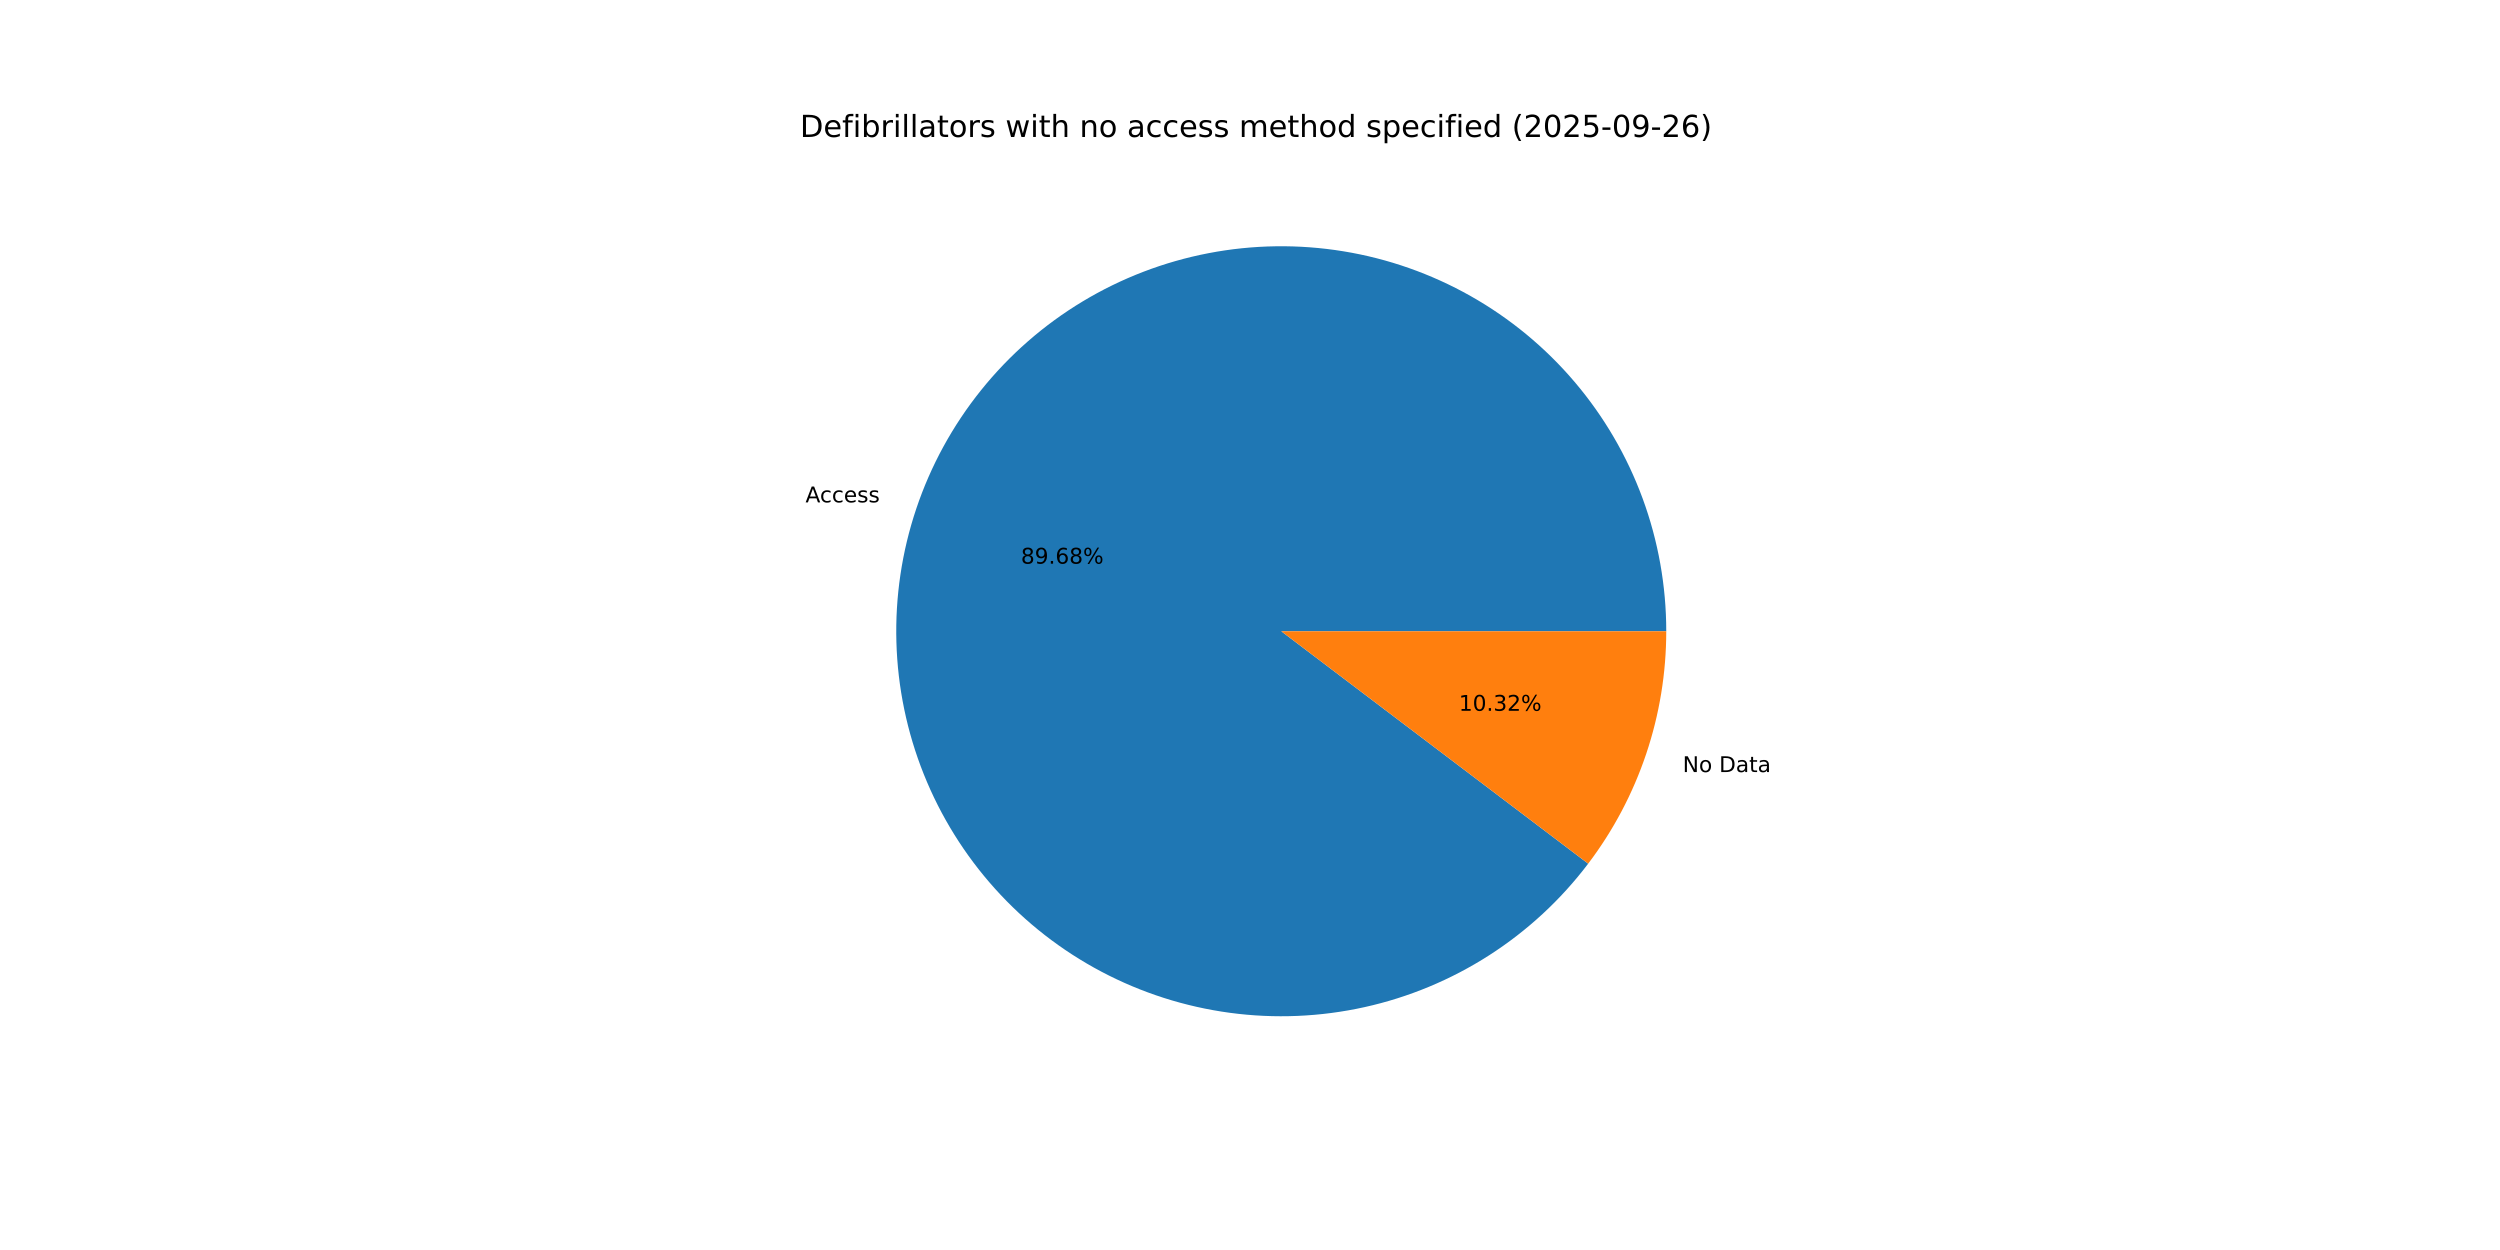
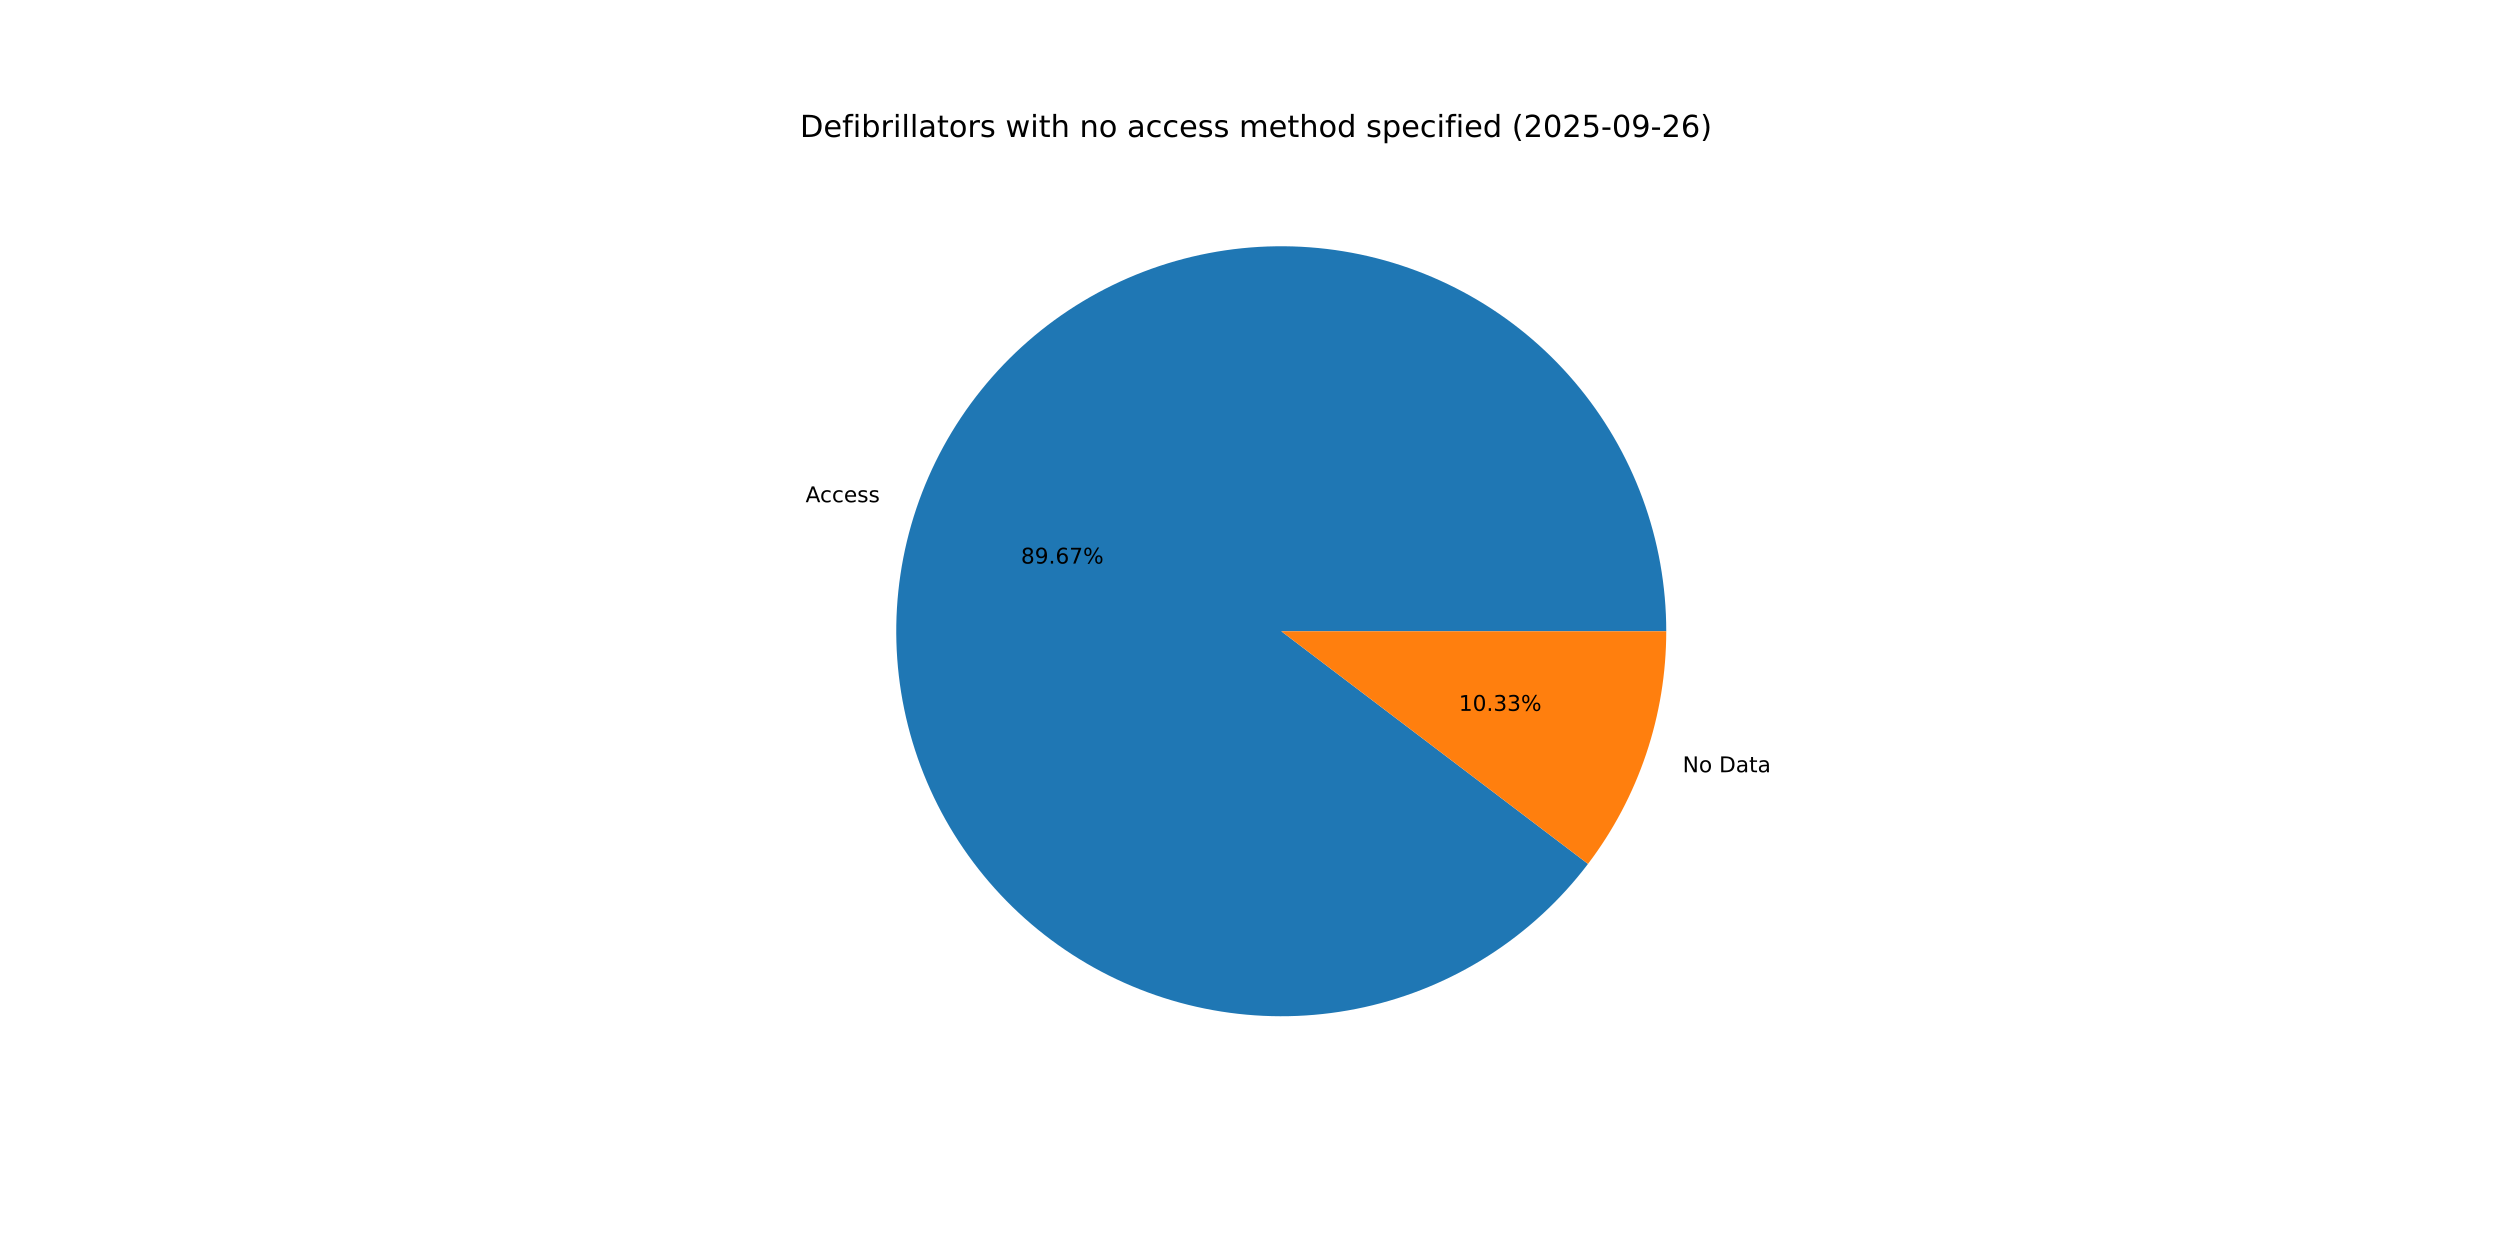
<svg xmlns="http://www.w3.org/2000/svg" xmlns:xlink="http://www.w3.org/1999/xlink" width="1152pt" height="576pt" viewBox="0 0 1152 576" version="1.1">
  <defs>
    <style type="text/css">*{stroke-linejoin: round; stroke-linecap: butt}</style>
  </defs>
  <g id="figure_1">
    <g id="patch_1">
      <path d="M 0 576  L 1152 576  L 1152 0  L 0 0  z " style="fill: #ffffff" />
    </g>
    <g id="axes_1">
      <g id="patch_2">
-         <path d="M 767.808 290.88  C 767.808 269.999 764.121 249.281 756.919 229.682  C 749.716 210.083 739.109 191.908 725.587 175.997  C 712.065 160.086 695.84 146.686 677.659 136.415  C 659.479 126.145 639.627 119.164 619.02 115.796  C 598.412 112.427 577.371 112.723 556.867 116.67  C 536.362 120.617 516.715 128.153 498.83 138.931  C 480.946 149.708 465.104 163.56 452.035 179.845  C 438.966 196.131 428.875 214.596 422.226 234.39  C 415.577 254.184 412.475 274.998 413.062 295.87  C 413.65 316.743 417.917 337.349 425.669 356.738  C 433.42 376.126 444.534 393.995 458.498 409.52  C 472.462 425.045 489.058 437.983 507.52 447.738  C 525.982 457.493 546.022 463.912 566.716 466.7  C 587.41 469.488 608.435 468.6 628.82 464.078  C 649.206 459.556 668.633 451.47 686.208 440.193  C 703.782 428.917 719.228 414.626 731.833 397.979  L 590.4 290.88  z " style="fill: #1f77b4" />
+         <path d="M 767.808 290.88  C 767.808 270.002 764.123 249.287 756.921 229.69  C 749.72 210.093 739.116 191.921 725.598 176.01  C 712.08 160.1 695.858 146.7 677.682 136.428  C 659.506 126.156 639.658 119.173 619.054 115.801  C 598.45 112.429 577.412 112.721 556.909 116.662  C 536.407 120.603 516.76 128.133 498.875 138.904  C 480.99 149.675 465.146 163.519 452.073 179.798  C 439 196.077 428.904 214.536 422.248 234.325  C 415.592 254.113 412.482 274.922 413.06 295.792  C 413.638 316.662 417.896 337.267 425.637 356.657  C 433.378 376.047 444.481 393.919 458.435 409.449  C 472.388 424.98 488.974 437.925 507.428 447.69  C 525.882 457.454 545.916 463.885 566.605 466.685  C 587.294 469.485 608.317 468.611 628.702 464.104  C 649.088 459.596 668.519 451.526 686.098 440.263  C 703.678 429.001 719.133 414.724 731.75 398.089  L 590.4 290.88  z " style="fill: #1f77b4" />
      </g>
      <g id="patch_3">
-         <path d="M 731.833 397.979  C 743.427 382.668 752.459 365.576 758.574 347.37  C 764.689 329.164 767.808 310.085 767.808 290.88  L 590.4 290.88  z " style="fill: #ff7f0e" />
+         <path d="M 731.75 398.089  C 743.37 382.769 752.422 365.661 758.552 347.435  C 764.682 329.21 767.808 310.109 767.808 290.88  L 590.4 290.88  z " style="fill: #ff7f0e" />
      </g>
      <g id="matplotlib.axis_1" />
      <g id="matplotlib.axis_2" />
      <g id="text_1">
-         <g transform="translate(371.1742 231.5006) scale(0.1 -0.1)">
+         <g transform="translate(371.1984 231.4285) scale(0.1 -0.1)">
          <defs>
            <path id="DejaVuSans-41" d="M 2188 4044  L 1331 1722  L 3047 1722  L 2188 4044  z M 1831 4666  L 2547 4666  L 4325 0  L 3669 0  L 3244 1197  L 1141 1197  L 716 0  L 50 0  L 1831 4666  z " transform="scale(0.015625)" />
            <path id="DejaVuSans-63" d="M 3122 3366  L 3122 2828  Q 2878 2963 2633 3030  Q 2388 3097 2138 3097  Q 1578 3097 1268 2742  Q 959 2388 959 1747  Q 959 1106 1268 751  Q 1578 397 2138 397  Q 2388 397 2633 464  Q 2878 531 3122 666  L 3122 134  Q 2881 22 2623 -34  Q 2366 -91 2075 -91  Q 1284 -91 818 406  Q 353 903 353 1747  Q 353 2603 823 3093  Q 1294 3584 2113 3584  Q 2378 3584 2631 3529  Q 2884 3475 3122 3366  z " transform="scale(0.015625)" />
            <path id="DejaVuSans-65" d="M 3597 1894  L 3597 1613  L 953 1613  Q 991 1019 1311 708  Q 1631 397 2203 397  Q 2534 397 2845 478  Q 3156 559 3463 722  L 3463 178  Q 3153 47 2828 -22  Q 2503 -91 2169 -91  Q 1331 -91 842 396  Q 353 884 353 1716  Q 353 2575 817 3079  Q 1281 3584 2069 3584  Q 2775 3584 3186 3129  Q 3597 2675 3597 1894  z M 3022 2063  Q 3016 2534 2758 2815  Q 2500 3097 2075 3097  Q 1594 3097 1305 2825  Q 1016 2553 972 2059  L 3022 2063  z " transform="scale(0.015625)" />
            <path id="DejaVuSans-73" d="M 2834 3397  L 2834 2853  Q 2591 2978 2328 3040  Q 2066 3103 1784 3103  Q 1356 3103 1142 2972  Q 928 2841 928 2578  Q 928 2378 1081 2264  Q 1234 2150 1697 2047  L 1894 2003  Q 2506 1872 2764 1633  Q 3022 1394 3022 966  Q 3022 478 2636 193  Q 2250 -91 1575 -91  Q 1294 -91 989 -36  Q 684 19 347 128  L 347 722  Q 666 556 975 473  Q 1284 391 1588 391  Q 1994 391 2212 530  Q 2431 669 2431 922  Q 2431 1156 2273 1281  Q 2116 1406 1581 1522  L 1381 1569  Q 847 1681 609 1914  Q 372 2147 372 2553  Q 372 3047 722 3315  Q 1072 3584 1716 3584  Q 2034 3584 2315 3537  Q 2597 3491 2834 3397  z " transform="scale(0.015625)" />
          </defs>
          <use xlink:href="#DejaVuSans-41" />
          <use xlink:href="#DejaVuSans-63" x="66.658" />
          <use xlink:href="#DejaVuSans-63" x="121.639" />
          <use xlink:href="#DejaVuSans-65" x="176.619" />
          <use xlink:href="#DejaVuSans-73" x="238.143" />
          <use xlink:href="#DejaVuSans-73" x="290.242" />
        </g>
      </g>
      <g id="text_2">
-         <g transform="translate(470.4307 259.7455) scale(0.1 -0.1)">
+         <g transform="translate(470.444 259.7062) scale(0.1 -0.1)">
          <defs>
            <path id="DejaVuSans-38" d="M 2034 2216  Q 1584 2216 1326 1975  Q 1069 1734 1069 1313  Q 1069 891 1326 650  Q 1584 409 2034 409  Q 2484 409 2743 651  Q 3003 894 3003 1313  Q 3003 1734 2745 1975  Q 2488 2216 2034 2216  z M 1403 2484  Q 997 2584 770 2862  Q 544 3141 544 3541  Q 544 4100 942 4425  Q 1341 4750 2034 4750  Q 2731 4750 3128 4425  Q 3525 4100 3525 3541  Q 3525 3141 3298 2862  Q 3072 2584 2669 2484  Q 3125 2378 3379 2068  Q 3634 1759 3634 1313  Q 3634 634 3220 271  Q 2806 -91 2034 -91  Q 1263 -91 848 271  Q 434 634 434 1313  Q 434 1759 690 2068  Q 947 2378 1403 2484  z M 1172 3481  Q 1172 3119 1398 2916  Q 1625 2713 2034 2713  Q 2441 2713 2670 2916  Q 2900 3119 2900 3481  Q 2900 3844 2670 4047  Q 2441 4250 2034 4250  Q 1625 4250 1398 4047  Q 1172 3844 1172 3481  z " transform="scale(0.015625)" />
            <path id="DejaVuSans-39" d="M 703 97  L 703 672  Q 941 559 1184 500  Q 1428 441 1663 441  Q 2288 441 2617 861  Q 2947 1281 2994 2138  Q 2813 1869 2534 1725  Q 2256 1581 1919 1581  Q 1219 1581 811 2004  Q 403 2428 403 3163  Q 403 3881 828 4315  Q 1253 4750 1959 4750  Q 2769 4750 3195 4129  Q 3622 3509 3622 2328  Q 3622 1225 3098 567  Q 2575 -91 1691 -91  Q 1453 -91 1209 -44  Q 966 3 703 97  z M 1959 2075  Q 2384 2075 2632 2365  Q 2881 2656 2881 3163  Q 2881 3666 2632 3958  Q 2384 4250 1959 4250  Q 1534 4250 1286 3958  Q 1038 3666 1038 3163  Q 1038 2656 1286 2365  Q 1534 2075 1959 2075  z " transform="scale(0.015625)" />
            <path id="DejaVuSans-2e" d="M 684 794  L 1344 794  L 1344 0  L 684 0  L 684 794  z " transform="scale(0.015625)" />
            <path id="DejaVuSans-36" d="M 2113 2584  Q 1688 2584 1439 2293  Q 1191 2003 1191 1497  Q 1191 994 1439 701  Q 1688 409 2113 409  Q 2538 409 2786 701  Q 3034 994 3034 1497  Q 3034 2003 2786 2293  Q 2538 2584 2113 2584  z M 3366 4563  L 3366 3988  Q 3128 4100 2886 4159  Q 2644 4219 2406 4219  Q 1781 4219 1451 3797  Q 1122 3375 1075 2522  Q 1259 2794 1537 2939  Q 1816 3084 2150 3084  Q 2853 3084 3261 2657  Q 3669 2231 3669 1497  Q 3669 778 3244 343  Q 2819 -91 2113 -91  Q 1303 -91 875 529  Q 447 1150 447 2328  Q 447 3434 972 4092  Q 1497 4750 2381 4750  Q 2619 4750 2861 4703  Q 3103 4656 3366 4563  z " transform="scale(0.015625)" />
+             <path id="DejaVuSans-37" d="M 525 4666  L 3525 4666  L 3525 4397  L 1831 0  L 1172 0  L 2766 4134  L 525 4134  L 525 4666  z " transform="scale(0.015625)" />
            <path id="DejaVuSans-25" d="M 4653 2053  Q 4381 2053 4226 1822  Q 4072 1591 4072 1178  Q 4072 772 4226 539  Q 4381 306 4653 306  Q 4919 306 5073 539  Q 5228 772 5228 1178  Q 5228 1588 5073 1820  Q 4919 2053 4653 2053  z M 4653 2450  Q 5147 2450 5437 2106  Q 5728 1763 5728 1178  Q 5728 594 5436 251  Q 5144 -91 4653 -91  Q 4153 -91 3862 251  Q 3572 594 3572 1178  Q 3572 1766 3864 2108  Q 4156 2450 4653 2450  z M 1428 4353  Q 1159 4353 1004 4120  Q 850 3888 850 3481  Q 850 3069 1003 2837  Q 1156 2606 1428 2606  Q 1700 2606 1854 2837  Q 2009 3069 2009 3481  Q 2009 3884 1853 4118  Q 1697 4353 1428 4353  z M 4250 4750  L 4750 4750  L 1831 -91  L 1331 -91  L 4250 4750  z M 1428 4750  Q 1922 4750 2215 4408  Q 2509 4066 2509 3481  Q 2509 2891 2217 2550  Q 1925 2209 1428 2209  Q 931 2209 642 2551  Q 353 2894 353 3481  Q 353 4063 643 4406  Q 934 4750 1428 4750  z " transform="scale(0.015625)" />
          </defs>
          <use xlink:href="#DejaVuSans-38" />
          <use xlink:href="#DejaVuSans-39" x="63.623" />
          <use xlink:href="#DejaVuSans-2e" x="127.246" />
          <use xlink:href="#DejaVuSans-36" x="159.033" />
-           <use xlink:href="#DejaVuSans-38" x="222.656" />
+           <use xlink:href="#DejaVuSans-37" x="222.656" />
          <use xlink:href="#DejaVuSans-25" x="286.279" />
        </g>
      </g>
      <g id="text_3">
-         <g transform="translate(775.3914 355.7781) scale(0.1 -0.1)">
+         <g transform="translate(775.3672 355.8503) scale(0.1 -0.1)">
          <defs>
            <path id="DejaVuSans-4e" d="M 628 4666  L 1478 4666  L 3547 763  L 3547 4666  L 4159 4666  L 4159 0  L 3309 0  L 1241 3903  L 1241 0  L 628 0  L 628 4666  z " transform="scale(0.015625)" />
            <path id="DejaVuSans-6f" d="M 1959 3097  Q 1497 3097 1228 2736  Q 959 2375 959 1747  Q 959 1119 1226 758  Q 1494 397 1959 397  Q 2419 397 2687 759  Q 2956 1122 2956 1747  Q 2956 2369 2687 2733  Q 2419 3097 1959 3097  z M 1959 3584  Q 2709 3584 3137 3096  Q 3566 2609 3566 1747  Q 3566 888 3137 398  Q 2709 -91 1959 -91  Q 1206 -91 779 398  Q 353 888 353 1747  Q 353 2609 779 3096  Q 1206 3584 1959 3584  z " transform="scale(0.015625)" />
            <path id="DejaVuSans-20" transform="scale(0.015625)" />
            <path id="DejaVuSans-44" d="M 1259 4147  L 1259 519  L 2022 519  Q 2988 519 3436 956  Q 3884 1394 3884 2338  Q 3884 3275 3436 3711  Q 2988 4147 2022 4147  L 1259 4147  z M 628 4666  L 1925 4666  Q 3281 4666 3915 4102  Q 4550 3538 4550 2338  Q 4550 1131 3912 565  Q 3275 0 1925 0  L 628 0  L 628 4666  z " transform="scale(0.015625)" />
            <path id="DejaVuSans-61" d="M 2194 1759  Q 1497 1759 1228 1600  Q 959 1441 959 1056  Q 959 750 1161 570  Q 1363 391 1709 391  Q 2188 391 2477 730  Q 2766 1069 2766 1631  L 2766 1759  L 2194 1759  z M 3341 1997  L 3341 0  L 2766 0  L 2766 531  Q 2569 213 2275 61  Q 1981 -91 1556 -91  Q 1019 -91 701 211  Q 384 513 384 1019  Q 384 1609 779 1909  Q 1175 2209 1959 2209  L 2766 2209  L 2766 2266  Q 2766 2663 2505 2880  Q 2244 3097 1772 3097  Q 1472 3097 1187 3025  Q 903 2953 641 2809  L 641 3341  Q 956 3463 1253 3523  Q 1550 3584 1831 3584  Q 2591 3584 2966 3190  Q 3341 2797 3341 1997  z " transform="scale(0.015625)" />
            <path id="DejaVuSans-74" d="M 1172 4494  L 1172 3500  L 2356 3500  L 2356 3053  L 1172 3053  L 1172 1153  Q 1172 725 1289 603  Q 1406 481 1766 481  L 2356 481  L 2356 0  L 1766 0  Q 1100 0 847 248  Q 594 497 594 1153  L 594 3053  L 172 3053  L 172 3500  L 594 3500  L 594 4494  L 1172 4494  z " transform="scale(0.015625)" />
          </defs>
          <use xlink:href="#DejaVuSans-4e" />
          <use xlink:href="#DejaVuSans-6f" x="74.805" />
          <use xlink:href="#DejaVuSans-20" x="135.986" />
          <use xlink:href="#DejaVuSans-44" x="167.773" />
          <use xlink:href="#DejaVuSans-61" x="244.775" />
          <use xlink:href="#DejaVuSans-74" x="306.055" />
          <use xlink:href="#DejaVuSans-61" x="345.264" />
        </g>
      </g>
      <g id="text_4">
-         <g transform="translate(672.2396 327.5332) scale(0.1 -0.1)">
+         <g transform="translate(672.2263 327.5726) scale(0.1 -0.1)">
          <defs>
            <path id="DejaVuSans-31" d="M 794 531  L 1825 531  L 1825 4091  L 703 3866  L 703 4441  L 1819 4666  L 2450 4666  L 2450 531  L 3481 531  L 3481 0  L 794 0  L 794 531  z " transform="scale(0.015625)" />
            <path id="DejaVuSans-30" d="M 2034 4250  Q 1547 4250 1301 3770  Q 1056 3291 1056 2328  Q 1056 1369 1301 889  Q 1547 409 2034 409  Q 2525 409 2770 889  Q 3016 1369 3016 2328  Q 3016 3291 2770 3770  Q 2525 4250 2034 4250  z M 2034 4750  Q 2819 4750 3233 4129  Q 3647 3509 3647 2328  Q 3647 1150 3233 529  Q 2819 -91 2034 -91  Q 1250 -91 836 529  Q 422 1150 422 2328  Q 422 3509 836 4129  Q 1250 4750 2034 4750  z " transform="scale(0.015625)" />
            <path id="DejaVuSans-33" d="M 2597 2516  Q 3050 2419 3304 2112  Q 3559 1806 3559 1356  Q 3559 666 3084 287  Q 2609 -91 1734 -91  Q 1441 -91 1130 -33  Q 819 25 488 141  L 488 750  Q 750 597 1062 519  Q 1375 441 1716 441  Q 2309 441 2620 675  Q 2931 909 2931 1356  Q 2931 1769 2642 2001  Q 2353 2234 1838 2234  L 1294 2234  L 1294 2753  L 1863 2753  Q 2328 2753 2575 2939  Q 2822 3125 2822 3475  Q 2822 3834 2567 4026  Q 2313 4219 1838 4219  Q 1578 4219 1281 4162  Q 984 4106 628 3988  L 628 4550  Q 988 4650 1302 4700  Q 1616 4750 1894 4750  Q 2613 4750 3031 4423  Q 3450 4097 3450 3541  Q 3450 3153 3228 2886  Q 3006 2619 2597 2516  z " transform="scale(0.015625)" />
-             <path id="DejaVuSans-32" d="M 1228 531  L 3431 531  L 3431 0  L 469 0  L 469 531  Q 828 903 1448 1529  Q 2069 2156 2228 2338  Q 2531 2678 2651 2914  Q 2772 3150 2772 3378  Q 2772 3750 2511 3984  Q 2250 4219 1831 4219  Q 1534 4219 1204 4116  Q 875 4013 500 3803  L 500 4441  Q 881 4594 1212 4672  Q 1544 4750 1819 4750  Q 2544 4750 2975 4387  Q 3406 4025 3406 3419  Q 3406 3131 3298 2873  Q 3191 2616 2906 2266  Q 2828 2175 2409 1742  Q 1991 1309 1228 531  z " transform="scale(0.015625)" />
          </defs>
          <use xlink:href="#DejaVuSans-31" />
          <use xlink:href="#DejaVuSans-30" x="63.623" />
          <use xlink:href="#DejaVuSans-2e" x="127.246" />
          <use xlink:href="#DejaVuSans-33" x="159.033" />
-           <use xlink:href="#DejaVuSans-32" x="222.656" />
+           <use xlink:href="#DejaVuSans-33" x="222.656" />
          <use xlink:href="#DejaVuSans-25" x="286.279" />
        </g>
      </g>
      <g id="text_5">
        <g transform="translate(368.64 63.12) scale(0.14 -0.14)">
          <defs>
            <path id="DejaVuSans-66" d="M 2375 4863  L 2375 4384  L 1825 4384  Q 1516 4384 1395 4259  Q 1275 4134 1275 3809  L 1275 3500  L 2222 3500  L 2222 3053  L 1275 3053  L 1275 0  L 697 0  L 697 3053  L 147 3053  L 147 3500  L 697 3500  L 697 3744  Q 697 4328 969 4595  Q 1241 4863 1831 4863  L 2375 4863  z " transform="scale(0.015625)" />
            <path id="DejaVuSans-69" d="M 603 3500  L 1178 3500  L 1178 0  L 603 0  L 603 3500  z M 603 4863  L 1178 4863  L 1178 4134  L 603 4134  L 603 4863  z " transform="scale(0.015625)" />
            <path id="DejaVuSans-62" d="M 3116 1747  Q 3116 2381 2855 2742  Q 2594 3103 2138 3103  Q 1681 3103 1420 2742  Q 1159 2381 1159 1747  Q 1159 1113 1420 752  Q 1681 391 2138 391  Q 2594 391 2855 752  Q 3116 1113 3116 1747  z M 1159 2969  Q 1341 3281 1617 3432  Q 1894 3584 2278 3584  Q 2916 3584 3314 3078  Q 3713 2572 3713 1747  Q 3713 922 3314 415  Q 2916 -91 2278 -91  Q 1894 -91 1617 61  Q 1341 213 1159 525  L 1159 0  L 581 0  L 581 4863  L 1159 4863  L 1159 2969  z " transform="scale(0.015625)" />
            <path id="DejaVuSans-72" d="M 2631 2963  Q 2534 3019 2420 3045  Q 2306 3072 2169 3072  Q 1681 3072 1420 2755  Q 1159 2438 1159 1844  L 1159 0  L 581 0  L 581 3500  L 1159 3500  L 1159 2956  Q 1341 3275 1631 3429  Q 1922 3584 2338 3584  Q 2397 3584 2469 3576  Q 2541 3569 2628 3553  L 2631 2963  z " transform="scale(0.015625)" />
            <path id="DejaVuSans-6c" d="M 603 4863  L 1178 4863  L 1178 0  L 603 0  L 603 4863  z " transform="scale(0.015625)" />
            <path id="DejaVuSans-77" d="M 269 3500  L 844 3500  L 1563 769  L 2278 3500  L 2956 3500  L 3675 769  L 4391 3500  L 4966 3500  L 4050 0  L 3372 0  L 2619 2869  L 1863 0  L 1184 0  L 269 3500  z " transform="scale(0.015625)" />
            <path id="DejaVuSans-68" d="M 3513 2113  L 3513 0  L 2938 0  L 2938 2094  Q 2938 2591 2744 2837  Q 2550 3084 2163 3084  Q 1697 3084 1428 2787  Q 1159 2491 1159 1978  L 1159 0  L 581 0  L 581 4863  L 1159 4863  L 1159 2956  Q 1366 3272 1645 3428  Q 1925 3584 2291 3584  Q 2894 3584 3203 3211  Q 3513 2838 3513 2113  z " transform="scale(0.015625)" />
            <path id="DejaVuSans-6e" d="M 3513 2113  L 3513 0  L 2938 0  L 2938 2094  Q 2938 2591 2744 2837  Q 2550 3084 2163 3084  Q 1697 3084 1428 2787  Q 1159 2491 1159 1978  L 1159 0  L 581 0  L 581 3500  L 1159 3500  L 1159 2956  Q 1366 3272 1645 3428  Q 1925 3584 2291 3584  Q 2894 3584 3203 3211  Q 3513 2838 3513 2113  z " transform="scale(0.015625)" />
            <path id="DejaVuSans-6d" d="M 3328 2828  Q 3544 3216 3844 3400  Q 4144 3584 4550 3584  Q 5097 3584 5394 3201  Q 5691 2819 5691 2113  L 5691 0  L 5113 0  L 5113 2094  Q 5113 2597 4934 2840  Q 4756 3084 4391 3084  Q 3944 3084 3684 2787  Q 3425 2491 3425 1978  L 3425 0  L 2847 0  L 2847 2094  Q 2847 2600 2669 2842  Q 2491 3084 2119 3084  Q 1678 3084 1418 2786  Q 1159 2488 1159 1978  L 1159 0  L 581 0  L 581 3500  L 1159 3500  L 1159 2956  Q 1356 3278 1631 3431  Q 1906 3584 2284 3584  Q 2666 3584 2933 3390  Q 3200 3197 3328 2828  z " transform="scale(0.015625)" />
            <path id="DejaVuSans-64" d="M 2906 2969  L 2906 4863  L 3481 4863  L 3481 0  L 2906 0  L 2906 525  Q 2725 213 2448 61  Q 2172 -91 1784 -91  Q 1150 -91 751 415  Q 353 922 353 1747  Q 353 2572 751 3078  Q 1150 3584 1784 3584  Q 2172 3584 2448 3432  Q 2725 3281 2906 2969  z M 947 1747  Q 947 1113 1208 752  Q 1469 391 1925 391  Q 2381 391 2643 752  Q 2906 1113 2906 1747  Q 2906 2381 2643 2742  Q 2381 3103 1925 3103  Q 1469 3103 1208 2742  Q 947 2381 947 1747  z " transform="scale(0.015625)" />
            <path id="DejaVuSans-70" d="M 1159 525  L 1159 -1331  L 581 -1331  L 581 3500  L 1159 3500  L 1159 2969  Q 1341 3281 1617 3432  Q 1894 3584 2278 3584  Q 2916 3584 3314 3078  Q 3713 2572 3713 1747  Q 3713 922 3314 415  Q 2916 -91 2278 -91  Q 1894 -91 1617 61  Q 1341 213 1159 525  z M 3116 1747  Q 3116 2381 2855 2742  Q 2594 3103 2138 3103  Q 1681 3103 1420 2742  Q 1159 2381 1159 1747  Q 1159 1113 1420 752  Q 1681 391 2138 391  Q 2594 391 2855 752  Q 3116 1113 3116 1747  z " transform="scale(0.015625)" />
            <path id="DejaVuSans-28" d="M 1984 4856  Q 1566 4138 1362 3434  Q 1159 2731 1159 2009  Q 1159 1288 1364 580  Q 1569 -128 1984 -844  L 1484 -844  Q 1016 -109 783 600  Q 550 1309 550 2009  Q 550 2706 781 3412  Q 1013 4119 1484 4856  L 1984 4856  z " transform="scale(0.015625)" />
+             <path id="DejaVuSans-32" d="M 1228 531  L 3431 531  L 3431 0  L 469 0  L 469 531  Q 828 903 1448 1529  Q 2069 2156 2228 2338  Q 2531 2678 2651 2914  Q 2772 3150 2772 3378  Q 2772 3750 2511 3984  Q 2250 4219 1831 4219  Q 1534 4219 1204 4116  Q 875 4013 500 3803  L 500 4441  Q 881 4594 1212 4672  Q 1544 4750 1819 4750  Q 2544 4750 2975 4387  Q 3406 4025 3406 3419  Q 3406 3131 3298 2873  Q 3191 2616 2906 2266  Q 2828 2175 2409 1742  Q 1991 1309 1228 531  z " transform="scale(0.015625)" />
            <path id="DejaVuSans-35" d="M 691 4666  L 3169 4666  L 3169 4134  L 1269 4134  L 1269 2991  Q 1406 3038 1543 3061  Q 1681 3084 1819 3084  Q 2600 3084 3056 2656  Q 3513 2228 3513 1497  Q 3513 744 3044 326  Q 2575 -91 1722 -91  Q 1428 -91 1123 -41  Q 819 9 494 109  L 494 744  Q 775 591 1075 516  Q 1375 441 1709 441  Q 2250 441 2565 725  Q 2881 1009 2881 1497  Q 2881 1984 2565 2268  Q 2250 2553 1709 2553  Q 1456 2553 1204 2497  Q 953 2441 691 2322  L 691 4666  z " transform="scale(0.015625)" />
            <path id="DejaVuSans-2d" d="M 313 2009  L 1997 2009  L 1997 1497  L 313 1497  L 313 2009  z " transform="scale(0.015625)" />
            <path id="DejaVuSans-29" d="M 513 4856  L 1013 4856  Q 1481 4119 1714 3412  Q 1947 2706 1947 2009  Q 1947 1309 1714 600  Q 1481 -109 1013 -844  L 513 -844  Q 928 -128 1133 580  Q 1338 1288 1338 2009  Q 1338 2731 1133 3434  Q 928 4138 513 4856  z " transform="scale(0.015625)" />
          </defs>
          <use xlink:href="#DejaVuSans-44" />
          <use xlink:href="#DejaVuSans-65" x="77.002" />
          <use xlink:href="#DejaVuSans-66" x="138.525" />
          <use xlink:href="#DejaVuSans-69" x="173.73" />
          <use xlink:href="#DejaVuSans-62" x="201.514" />
          <use xlink:href="#DejaVuSans-72" x="264.99" />
          <use xlink:href="#DejaVuSans-69" x="306.104" />
          <use xlink:href="#DejaVuSans-6c" x="333.887" />
          <use xlink:href="#DejaVuSans-6c" x="361.67" />
          <use xlink:href="#DejaVuSans-61" x="389.453" />
          <use xlink:href="#DejaVuSans-74" x="450.732" />
          <use xlink:href="#DejaVuSans-6f" x="489.941" />
          <use xlink:href="#DejaVuSans-72" x="551.123" />
          <use xlink:href="#DejaVuSans-73" x="592.236" />
          <use xlink:href="#DejaVuSans-20" x="644.336" />
          <use xlink:href="#DejaVuSans-77" x="676.123" />
          <use xlink:href="#DejaVuSans-69" x="757.91" />
          <use xlink:href="#DejaVuSans-74" x="785.693" />
          <use xlink:href="#DejaVuSans-68" x="824.902" />
          <use xlink:href="#DejaVuSans-20" x="888.281" />
          <use xlink:href="#DejaVuSans-6e" x="920.068" />
          <use xlink:href="#DejaVuSans-6f" x="983.447" />
          <use xlink:href="#DejaVuSans-20" x="1044.629" />
          <use xlink:href="#DejaVuSans-61" x="1076.416" />
          <use xlink:href="#DejaVuSans-63" x="1137.695" />
          <use xlink:href="#DejaVuSans-63" x="1192.676" />
          <use xlink:href="#DejaVuSans-65" x="1247.656" />
          <use xlink:href="#DejaVuSans-73" x="1309.18" />
          <use xlink:href="#DejaVuSans-73" x="1361.279" />
          <use xlink:href="#DejaVuSans-20" x="1413.379" />
          <use xlink:href="#DejaVuSans-6d" x="1445.166" />
          <use xlink:href="#DejaVuSans-65" x="1542.578" />
          <use xlink:href="#DejaVuSans-74" x="1604.102" />
          <use xlink:href="#DejaVuSans-68" x="1643.311" />
          <use xlink:href="#DejaVuSans-6f" x="1706.689" />
          <use xlink:href="#DejaVuSans-64" x="1767.871" />
          <use xlink:href="#DejaVuSans-20" x="1831.348" />
          <use xlink:href="#DejaVuSans-73" x="1863.135" />
          <use xlink:href="#DejaVuSans-70" x="1915.234" />
          <use xlink:href="#DejaVuSans-65" x="1978.711" />
          <use xlink:href="#DejaVuSans-63" x="2040.234" />
          <use xlink:href="#DejaVuSans-69" x="2095.215" />
          <use xlink:href="#DejaVuSans-66" x="2122.998" />
          <use xlink:href="#DejaVuSans-69" x="2158.203" />
          <use xlink:href="#DejaVuSans-65" x="2185.986" />
          <use xlink:href="#DejaVuSans-64" x="2247.51" />
          <use xlink:href="#DejaVuSans-20" x="2310.986" />
          <use xlink:href="#DejaVuSans-28" x="2342.773" />
          <use xlink:href="#DejaVuSans-32" x="2381.787" />
          <use xlink:href="#DejaVuSans-30" x="2445.41" />
          <use xlink:href="#DejaVuSans-32" x="2509.033" />
          <use xlink:href="#DejaVuSans-35" x="2572.656" />
          <use xlink:href="#DejaVuSans-2d" x="2636.279" />
          <use xlink:href="#DejaVuSans-30" x="2672.363" />
          <use xlink:href="#DejaVuSans-39" x="2735.986" />
          <use xlink:href="#DejaVuSans-2d" x="2799.609" />
          <use xlink:href="#DejaVuSans-32" x="2835.693" />
          <use xlink:href="#DejaVuSans-36" x="2899.316" />
          <use xlink:href="#DejaVuSans-29" x="2962.939" />
        </g>
      </g>
    </g>
  </g>
</svg>
